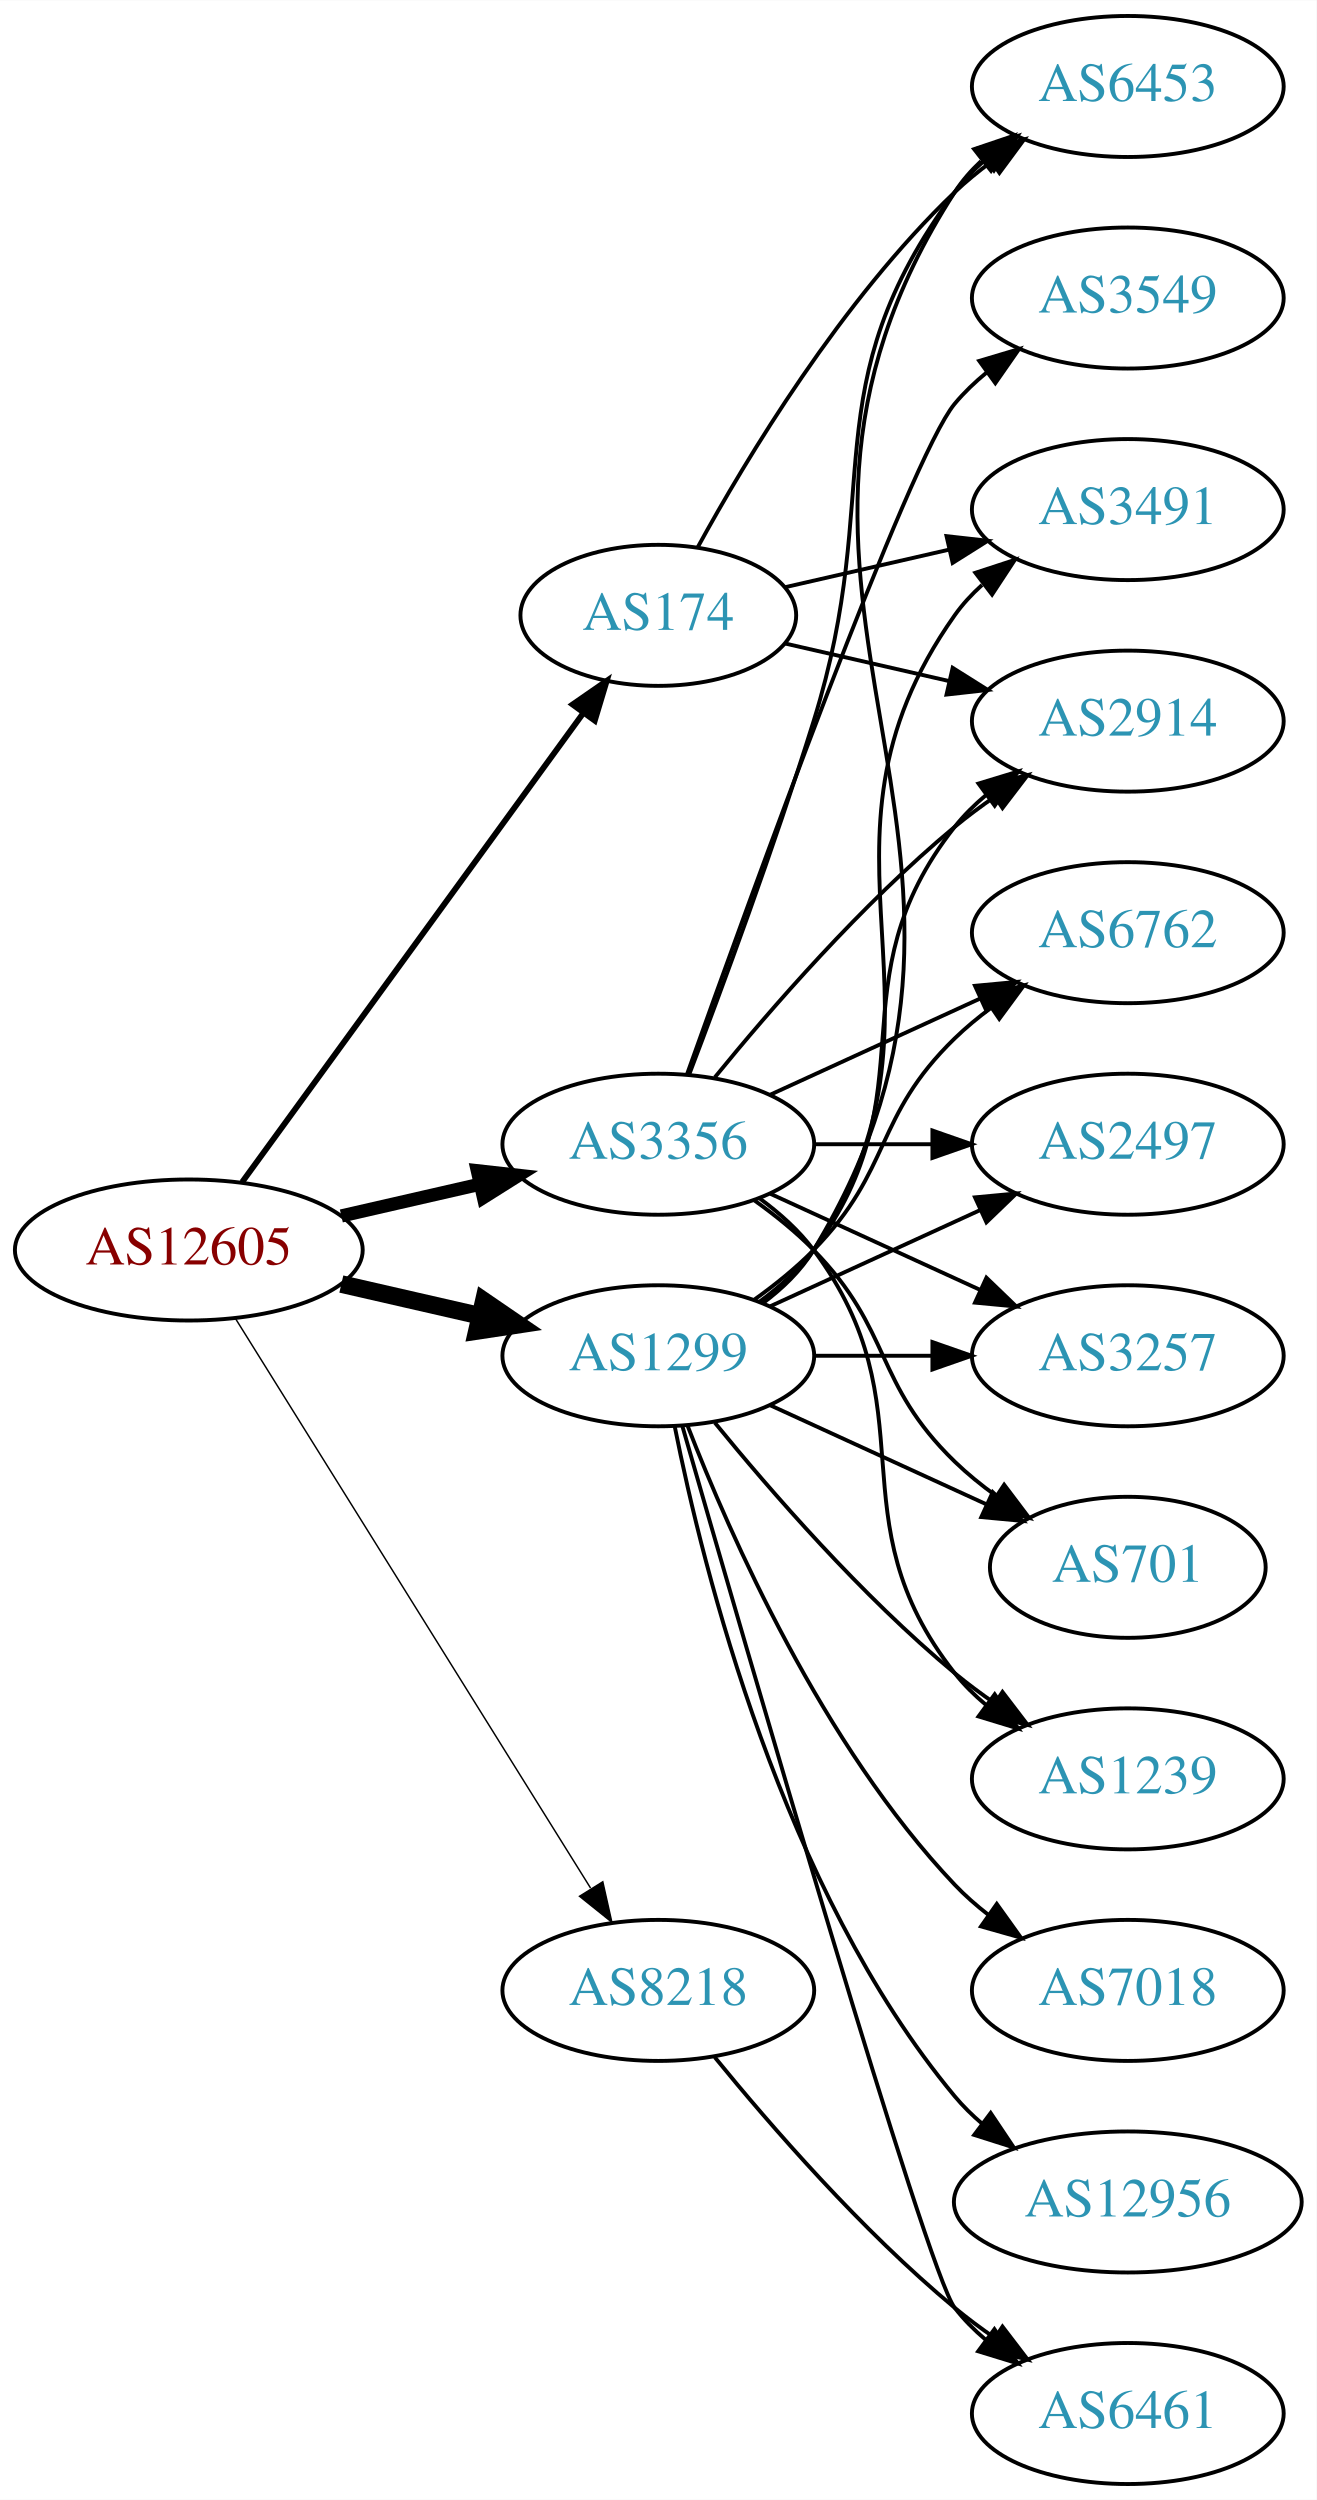
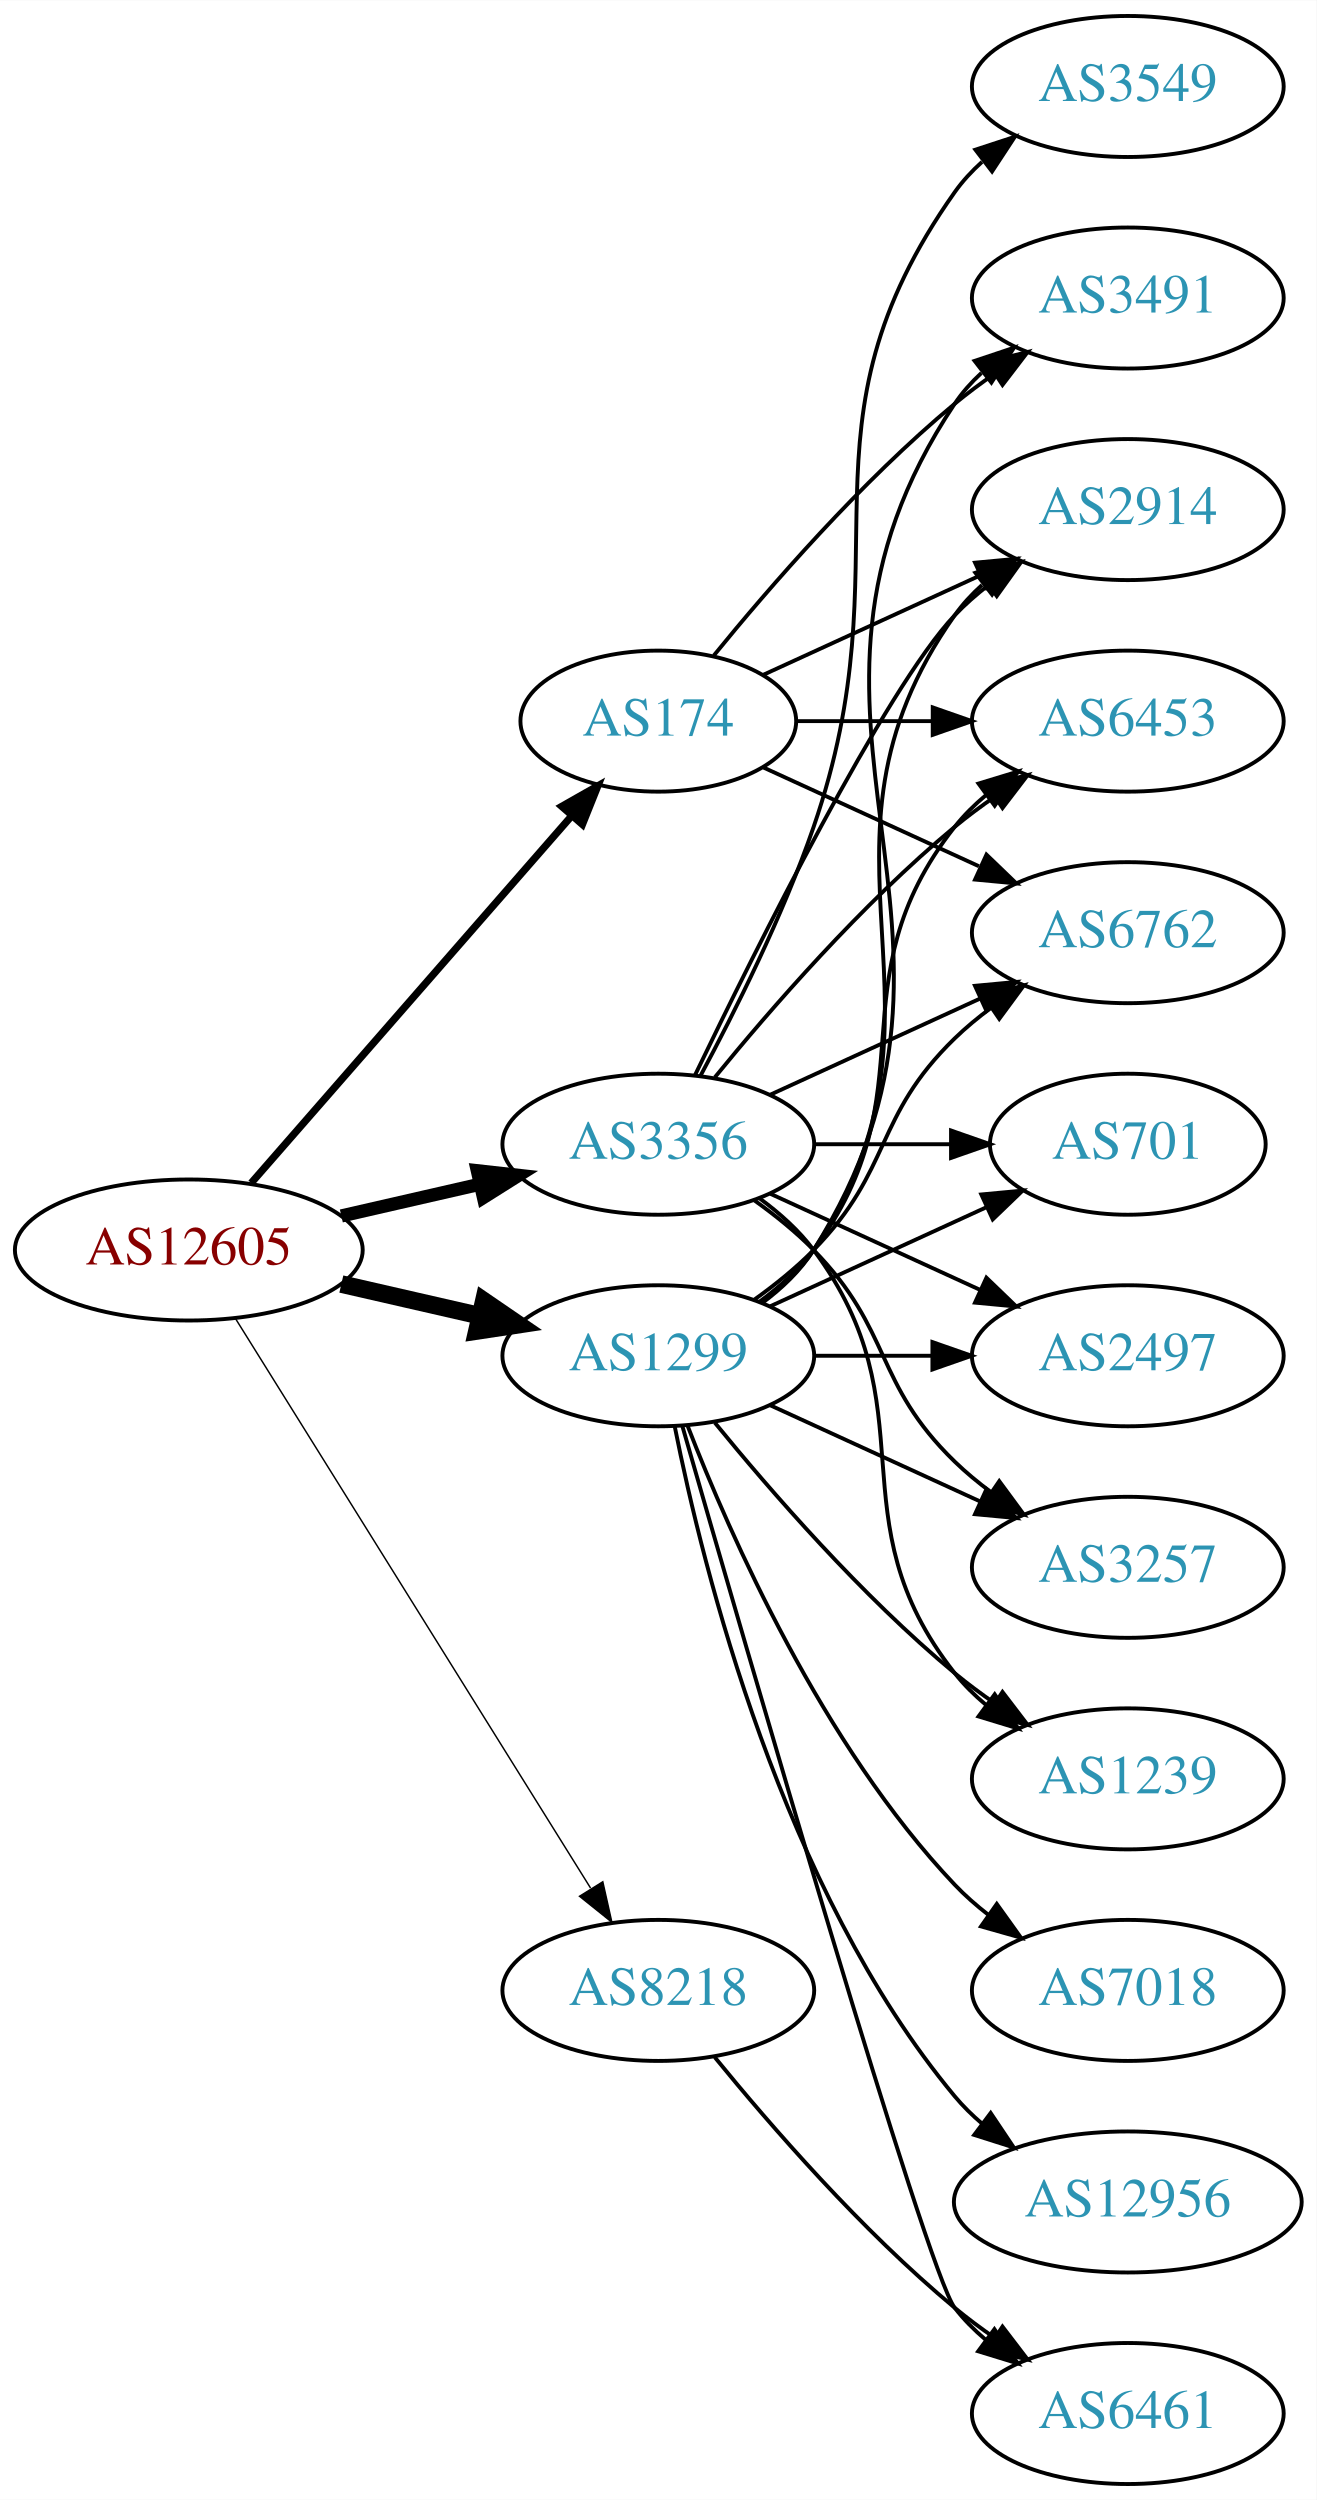
<svg xmlns="http://www.w3.org/2000/svg" xmlns:xlink="http://www.w3.org/1999/xlink" width="336pt" height="638pt" viewBox="0.00 0.00 336.08 638.00">
  <g id="graph0" class="graph" transform="scale(1 1) rotate(0) translate(4 634)">
    <polygon fill="white" stroke="none" points="-4,4 -4,-634 332.077,-634 332.077,4 -4,4" />
    <g id="node1" class="node">
      <g id="a_node1">
        <a xlink:href="/asn/12605" xlink:title="AS12605 ~ Linz, Austria [AT]">
          <ellipse fill="#ffffff" stroke="black" cx="44.196" cy="-315" rx="44.393" ry="18" />
          <text text-anchor="middle" x="44.196" y="-311.3" font-family="Times,serif" font-size="14.00" fill="#880000">AS12605</text>
        </a>
      </g>
    </g>
    <g id="node2" class="node">
      <g id="a_node2">
        <a xlink:href="/asn/174" xlink:title="AS174 ~ Cogent Communications [US]">
-           <ellipse fill="#ffffff" stroke="black" cx="164.039" cy="-477" rx="35.194" ry="18" />
-           <text text-anchor="middle" x="164.039" y="-473.3" font-family="Times,serif" font-size="14.00" fill="#2c94b3">AS174</text>
+           <ellipse fill="#ffffff" stroke="black" cx="164.039" cy="-450" rx="35.194" ry="18" />
+           <text text-anchor="middle" x="164.039" y="-446.3" font-family="Times,serif" font-size="14.00" fill="#2c94b3">AS174</text>
        </a>
      </g>
    </g>
    <g id="edge1" class="edge">
-       <path fill="none" stroke="black" stroke-width="1.5" d="M57.807,-332.337C78.737,-361.109 120.727,-418.834 144.858,-452.007" />
-       <polygon fill="black" stroke="black" stroke-width="1.5" points="142.158,-454.245 150.871,-460.273 147.819,-450.128 142.158,-454.245" />
+       <path fill="none" stroke="black" stroke-width="1.875" d="M60.121,-332.098C80.776,-355.76 118.189,-398.62 141.765,-425.629" />
+       <polygon fill="black" stroke="black" stroke-width="1.875" points="139.391,-428.231 148.604,-433.463 144.664,-423.628 139.391,-428.231" />
    </g>
    <g id="node3" class="node">
      <g id="a_node3">
        <a xlink:href="/asn/1299" xlink:title="AS1299 ~ Telia Carrier [EU]">
          <ellipse fill="#ffffff" stroke="black" cx="164.039" cy="-288" rx="39.794" ry="18" />
          <text text-anchor="middle" x="164.039" y="-284.3" font-family="Times,serif" font-size="14.00" fill="#2c94b3">AS1299</text>
        </a>
      </g>
    </g>
    <g id="edge2" class="edge">
      <path fill="none" stroke="black" stroke-width="4.5" d="M83.131,-306.308C94.371,-303.733 106.784,-300.889 118.407,-298.226" />
      <polygon fill="black" stroke="black" stroke-width="4.5" points="119.501,-302.015 128.369,-295.943 117.742,-294.339 119.501,-302.015" />
    </g>
    <g id="node4" class="node">
      <g id="a_node4">
        <a xlink:href="/asn/3356" xlink:title="AS3356 ~ Level 3 Parent, LLC [US]">
          <ellipse fill="#ffffff" stroke="black" cx="164.039" cy="-342" rx="39.794" ry="18" />
          <text text-anchor="middle" x="164.039" y="-338.3" font-family="Times,serif" font-size="14.00" fill="#2c94b3">AS3356</text>
        </a>
      </g>
    </g>
    <g id="edge3" class="edge">
      <path fill="none" stroke="black" stroke-width="3.375" d="M83.131,-323.692C94.371,-326.267 106.784,-329.111 118.407,-331.774" />
      <polygon fill="black" stroke="black" stroke-width="3.375" points="117.84,-335.235 128.369,-334.057 119.403,-328.412 117.84,-335.235" />
    </g>
    <g id="node5" class="node">
      <g id="a_node5">
        <a xlink:href="/asn/8218" xlink:title="AS8218 ~ legacy Neotelecoms [FR]">
          <ellipse fill="#ffffff" stroke="black" cx="164.039" cy="-126" rx="39.794" ry="18" />
          <text text-anchor="middle" x="164.039" y="-122.3" font-family="Times,serif" font-size="14.00" fill="#2c94b3">AS8218</text>
        </a>
      </g>
    </g>
    <g id="edge4" class="edge">
      <path fill="none" stroke="black" stroke-width="0.375" d="M56.071,-297.558C76.855,-264.225 122.315,-191.314 146.744,-152.134" />
      <polygon fill="black" stroke="black" stroke-width="0.375" points="149.869,-153.737 152.19,-143.4 143.929,-150.034 149.869,-153.737" />
    </g>
    <g id="node6" class="node">
      <g id="a_node6">
-         <a xlink:href="/asn/3491" xlink:title="AS3491 ~ PCCW Global, Inc. [US]">
+         <a xlink:href="/asn/2914" xlink:title="AS2914 ~ NTT America, Inc. [US]">
          <ellipse fill="#ffffff" stroke="black" cx="283.881" cy="-504" rx="39.794" ry="18" />
-           <text text-anchor="middle" x="283.881" y="-500.3" font-family="Times,serif" font-size="14.00" fill="#2c94b3">AS3491</text>
+           <text text-anchor="middle" x="283.881" y="-500.3" font-family="Times,serif" font-size="14.00" fill="#2c94b3">AS2914</text>
        </a>
      </g>
    </g>
    <g id="edge5" class="edge">
-       <path fill="none" stroke="black" d="M196.309,-484.165C209.148,-487.106 224.253,-490.567 238.22,-493.767" />
-       <polygon fill="black" stroke="black" points="237.612,-497.219 248.141,-496.04 239.175,-490.395 237.612,-497.219" />
+       <path fill="none" stroke="black" d="M190.9,-461.851C207.02,-469.238 228.023,-478.862 245.888,-487.048" />
+       <polygon fill="black" stroke="black" points="244.89,-490.441 255.439,-491.425 247.806,-484.077 244.89,-490.441" />
    </g>
    <g id="node7" class="node">
      <g id="a_node7">
-         <a xlink:href="/asn/2914" xlink:title="AS2914 ~ NTT America, Inc. [US]">
+         <a xlink:href="/asn/6453" xlink:title="AS6453 ~ TATA COMMUNICATIONS (AMERICA) INC [US]">
          <ellipse fill="#ffffff" stroke="black" cx="283.881" cy="-450" rx="39.794" ry="18" />
-           <text text-anchor="middle" x="283.881" y="-446.3" font-family="Times,serif" font-size="14.00" fill="#2c94b3">AS2914</text>
+           <text text-anchor="middle" x="283.881" y="-446.3" font-family="Times,serif" font-size="14.00" fill="#2c94b3">AS6453</text>
        </a>
      </g>
    </g>
    <g id="edge6" class="edge">
-       <path fill="none" stroke="black" d="M196.309,-469.835C209.148,-466.894 224.253,-463.433 238.22,-460.233" />
-       <polygon fill="black" stroke="black" points="239.175,-463.605 248.141,-457.96 237.612,-456.781 239.175,-463.605" />
+       <path fill="none" stroke="black" d="M199.44,-450C210.264,-450 222.432,-450 234.059,-450" />
+       <polygon fill="black" stroke="black" points="234.09,-453.5 244.09,-450 234.09,-446.5 234.09,-453.5" />
    </g>
    <g id="node8" class="node">
      <g id="a_node8">
-         <a xlink:href="/asn/6453" xlink:title="AS6453 ~ TATA COMMUNICATIONS (AMERICA) INC [US]">
-           <ellipse fill="#ffffff" stroke="black" cx="283.881" cy="-612" rx="39.794" ry="18" />
-           <text text-anchor="middle" x="283.881" y="-608.3" font-family="Times,serif" font-size="14.00" fill="#2c94b3">AS6453</text>
+         <a xlink:href="/asn/3491" xlink:title="AS3491 ~ PCCW Global, Inc. [US]">
+           <ellipse fill="#ffffff" stroke="black" cx="283.881" cy="-558" rx="39.794" ry="18" />
+           <text text-anchor="middle" x="283.881" y="-554.3" font-family="Times,serif" font-size="14.00" fill="#2c94b3">AS3491</text>
        </a>
      </g>
    </g>
    <g id="edge7" class="edge">
-       <path fill="none" stroke="black" d="M174.065,-494.321C186.548,-517.1 210.837,-557.453 239.685,-585 242.553,-587.739 245.742,-590.347 249.051,-592.785" />
-       <polygon fill="black" stroke="black" points="247.175,-595.742 257.411,-598.477 251.114,-589.956 247.175,-595.742" />
-     </g>
-     <g id="edge11" class="edge">
+       <path fill="none" stroke="black" d="M178.196,-466.743C192.281,-484.039 215.84,-511.223 239.685,-531 242.901,-533.668 246.402,-536.27 249.972,-538.741" />
+       <polygon fill="black" stroke="black" points="248.05,-541.666 258.329,-544.236 251.896,-535.817 248.05,-541.666" />
+     </g>
+     <g id="node9" class="node">
+       <g id="a_node9">
+         <a xlink:href="/asn/6762" xlink:title="AS6762 ~ TELECOM ITALIA SPARKLE S.p.A. [IT]">
+           <ellipse fill="#ffffff" stroke="black" cx="283.881" cy="-396" rx="39.794" ry="18" />
+           <text text-anchor="middle" x="283.881" y="-392.3" font-family="Times,serif" font-size="14.00" fill="#2c94b3">AS6762</text>
+         </a>
+       </g>
+     </g>
+     <g id="edge8" class="edge">
+       <path fill="none" stroke="black" d="M190.9,-438.149C207.02,-430.762 228.023,-421.138 245.888,-412.952" />
+       <polygon fill="black" stroke="black" points="247.806,-415.923 255.439,-408.575 244.89,-409.559 247.806,-415.923" />
+     </g>
+     <g id="edge13" class="edge">
      <path fill="none" stroke="black" d="M190.358,-301.607C195.414,-305.351 200.225,-309.831 203.685,-315 244.71,-376.294 197.106,-416.775 239.685,-477 241.676,-479.816 244.063,-482.401 246.679,-484.76" />
      <polygon fill="black" stroke="black" points="244.978,-487.865 255.048,-491.162 249.232,-482.306 244.978,-487.865" />
    </g>
-     <g id="edge14" class="edge">
+     <g id="edge12" class="edge">
      <path fill="none" stroke="black" d="M189.969,-301.882C195.046,-305.611 199.964,-310.016 203.685,-315 233.957,-355.542 208.386,-383.246 239.685,-423 242.01,-425.953 244.754,-428.67 247.713,-431.147" />
      <polygon fill="black" stroke="black" points="245.772,-434.064 255.91,-437.145 249.906,-428.415 245.772,-434.064" />
    </g>
-     <g id="edge15" class="edge">
-       <path fill="none" stroke="black" d="M190.692,-301.393C195.731,-305.148 200.451,-309.686 203.685,-315 266.629,-418.412 174.116,-483.232 239.685,-585 241.553,-587.899 243.855,-590.542 246.414,-592.939" />
-       <polygon fill="black" stroke="black" points="244.655,-596.006 254.691,-599.403 248.964,-590.489 244.655,-596.006" />
-     </g>
-     <g id="node9" class="node">
-       <g id="a_node9">
-         <a xlink:href="/asn/3257" xlink:title="AS3257 ~ GTT [DE]">
-           <ellipse fill="#ffffff" stroke="black" cx="283.881" cy="-288" rx="39.794" ry="18" />
-           <text text-anchor="middle" x="283.881" y="-284.3" font-family="Times,serif" font-size="14.00" fill="#2c94b3">AS3257</text>
-         </a>
-       </g>
-     </g>
-     <g id="edge8" class="edge">
-       <path fill="none" stroke="black" d="M203.951,-288C213.505,-288 223.854,-288 233.817,-288" />
-       <polygon fill="black" stroke="black" points="234.009,-291.5 244.009,-288 234.009,-284.5 234.009,-291.5" />
+     <g id="edge10" class="edge">
+       <path fill="none" stroke="black" d="M190.565,-301.472C195.61,-305.223 200.365,-309.74 203.685,-315 255.635,-397.3 185.647,-450.056 239.685,-531 241.6,-533.869 243.934,-536.49 246.515,-538.872" />
+       <polygon fill="black" stroke="black" points="244.779,-541.954 254.827,-545.313 249.066,-536.421 244.779,-541.954" />
+     </g>
+     <g id="edge11" class="edge">
+       <path fill="none" stroke="black" d="M188.633,-302.389C193.889,-306.148 199.22,-310.437 203.685,-315 223.858,-335.617 218.992,-348.906 239.685,-369 242.53,-371.763 245.704,-374.386 249.004,-376.834" />
+       <polygon fill="black" stroke="black" points="247.121,-379.786 257.352,-382.538 251.07,-374.006 247.121,-379.786" />
    </g>
    <g id="node10" class="node">
      <g id="a_node10">
-         <a xlink:href="/asn/701" xlink:title="AS701 ~ UUNET [US]">
-           <ellipse fill="#ffffff" stroke="black" cx="283.881" cy="-234" rx="35.194" ry="18" />
-           <text text-anchor="middle" x="283.881" y="-230.3" font-family="Times,serif" font-size="14.00" fill="#2c94b3">AS701</text>
+         <a xlink:href="/asn/3257" xlink:title="AS3257 ~ GTT [DE]">
+           <ellipse fill="#ffffff" stroke="black" cx="283.881" cy="-234" rx="39.794" ry="18" />
+           <text text-anchor="middle" x="283.881" y="-230.3" font-family="Times,serif" font-size="14.00" fill="#2c94b3">AS3257</text>
        </a>
      </g>
    </g>
    <g id="edge9" class="edge">
-       <path fill="none" stroke="black" d="M192.667,-275.339C209.084,-267.817 230.065,-258.202 247.662,-250.139" />
-       <polygon fill="black" stroke="black" points="249.407,-253.189 257.04,-245.842 246.49,-246.826 249.407,-253.189" />
+       <path fill="none" stroke="black" d="M192.667,-275.339C208.624,-268.027 228.895,-258.739 246.178,-250.819" />
+       <polygon fill="black" stroke="black" points="247.793,-253.929 255.425,-246.581 244.876,-247.565 247.793,-253.929" />
    </g>
    <g id="node11" class="node">
      <g id="a_node11">
-         <a xlink:href="/asn/6461" xlink:title="AS6461 ~ Zayo Bandwidth [US]">
-           <ellipse fill="#ffffff" stroke="black" cx="283.881" cy="-18" rx="39.794" ry="18" />
-           <text text-anchor="middle" x="283.881" y="-14.3" font-family="Times,serif" font-size="14.00" fill="#2c94b3">AS6461</text>
-         </a>
-       </g>
-     </g>
-     <g id="edge10" class="edge">
-       <path fill="none" stroke="black" d="M170.153,-270.141C185.824,-215.593 232.543,-54.296 239.685,-45 241.975,-42.02 244.695,-39.284 247.639,-36.795" />
-       <polygon fill="black" stroke="black" points="249.833,-39.527 255.816,-30.782 245.686,-33.888 249.833,-39.527" />
-     </g>
-     <g id="node12" class="node">
-       <g id="a_node12">
        <a xlink:href="/asn/1239" xlink:title="AS1239 ~ Sprint [US]">
          <ellipse fill="#ffffff" stroke="black" cx="283.881" cy="-180" rx="39.794" ry="18" />
          <text text-anchor="middle" x="283.881" y="-176.3" font-family="Times,serif" font-size="14.00" fill="#2c94b3">AS1239</text>
        </a>
      </g>
    </g>
-     <g id="edge12" class="edge">
+     <g id="edge14" class="edge">
      <path fill="none" stroke="black" d="M178.458,-270.935C192.572,-253.625 215.987,-226.655 239.685,-207 242.901,-204.332 246.402,-201.73 249.972,-199.259" />
      <polygon fill="black" stroke="black" points="251.896,-202.183 258.329,-193.764 248.05,-196.334 251.896,-202.183" />
    </g>
-     <g id="node13" class="node">
-       <g id="a_node13">
+     <g id="node12" class="node">
+       <g id="a_node12">
        <a xlink:href="/asn/7018" xlink:title="AS7018 ~ AT&amp;T Services, Inc. [US]">
          <ellipse fill="#ffffff" stroke="black" cx="283.881" cy="-126" rx="39.794" ry="18" />
          <text text-anchor="middle" x="283.881" y="-122.3" font-family="Times,serif" font-size="14.00" fill="#2c94b3">AS7018</text>
        </a>
      </g>
    </g>
-     <g id="edge13" class="edge">
+     <g id="edge15" class="edge">
      <path fill="none" stroke="black" d="M171.562,-270.006C182.312,-242.272 205.969,-188.571 239.685,-153 242.271,-150.272 245.188,-147.706 248.257,-145.323" />
      <polygon fill="black" stroke="black" points="250.435,-148.07 256.605,-139.457 246.411,-142.342 250.435,-148.07" />
    </g>
+     <g id="node13" class="node">
+       <g id="a_node13">
+         <a xlink:href="/asn/6461" xlink:title="AS6461 ~ ZAYO-6461 [US]">
+           <ellipse fill="#ffffff" stroke="black" cx="283.881" cy="-18" rx="39.794" ry="18" />
+           <text text-anchor="middle" x="283.881" y="-14.3" font-family="Times,serif" font-size="14.00" fill="#2c94b3">AS6461</text>
+         </a>
+       </g>
+     </g>
+     <g id="edge16" class="edge">
+       <path fill="none" stroke="black" d="M170.153,-270.141C185.824,-215.593 232.543,-54.296 239.685,-45 241.975,-42.02 244.695,-39.284 247.639,-36.795" />
+       <polygon fill="black" stroke="black" points="249.833,-39.527 255.816,-30.782 245.686,-33.888 249.833,-39.527" />
+     </g>
    <g id="node14" class="node">
      <g id="a_node14">
-         <a xlink:href="/asn/6762" xlink:title="AS6762 ~ TELECOM ITALIA SPARKLE S.p.A. [IT]">
-           <ellipse fill="#ffffff" stroke="black" cx="283.881" cy="-396" rx="39.794" ry="18" />
-           <text text-anchor="middle" x="283.881" y="-392.3" font-family="Times,serif" font-size="14.00" fill="#2c94b3">AS6762</text>
-         </a>
-       </g>
-     </g>
-     <g id="edge16" class="edge">
-       <path fill="none" stroke="black" d="M188.633,-302.389C193.889,-306.148 199.22,-310.437 203.685,-315 223.858,-335.617 218.992,-348.906 239.685,-369 242.53,-371.763 245.704,-374.386 249.004,-376.834" />
-       <polygon fill="black" stroke="black" points="247.121,-379.786 257.352,-382.538 251.07,-374.006 247.121,-379.786" />
+         <a xlink:href="/asn/701" xlink:title="AS701 ~ UUNET [US]">
+           <ellipse fill="#ffffff" stroke="black" cx="283.881" cy="-342" rx="35.194" ry="18" />
+           <text text-anchor="middle" x="283.881" y="-338.3" font-family="Times,serif" font-size="14.00" fill="#2c94b3">AS701</text>
+         </a>
+       </g>
+     </g>
+     <g id="edge17" class="edge">
+       <path fill="none" stroke="black" d="M192.667,-300.661C209.084,-308.183 230.065,-317.798 247.662,-325.861" />
+       <polygon fill="black" stroke="black" points="246.49,-329.174 257.04,-330.158 249.407,-322.811 246.49,-329.174" />
    </g>
    <g id="node15" class="node">
      <g id="a_node15">
-         <a xlink:href="/asn/2497" xlink:title="AS2497 ~ Internet Initiative Japan Inc. [JP]">
-           <ellipse fill="#ffffff" stroke="black" cx="283.881" cy="-342" rx="39.794" ry="18" />
-           <text text-anchor="middle" x="283.881" y="-338.3" font-family="Times,serif" font-size="14.00" fill="#2c94b3">AS2497</text>
-         </a>
-       </g>
-     </g>
-     <g id="edge17" class="edge">
-       <path fill="none" stroke="black" d="M192.667,-300.661C208.624,-307.973 228.895,-317.261 246.178,-325.181" />
-       <polygon fill="black" stroke="black" points="244.876,-328.435 255.425,-329.419 247.793,-322.071 244.876,-328.435" />
-     </g>
-     <g id="node16" class="node">
-       <g id="a_node16">
        <a xlink:href="/asn/12956" xlink:title="AS12956 ~ TELXIUS [ES]">
          <ellipse fill="#ffffff" stroke="black" cx="283.881" cy="-72" rx="44.393" ry="18" />
          <text text-anchor="middle" x="283.881" y="-68.3" font-family="Times,serif" font-size="14.00" fill="#2c94b3">AS12956</text>
        </a>
      </g>
    </g>
    <g id="edge18" class="edge">
      <path fill="none" stroke="black" d="M168.237,-269.927C175.401,-233.859 195.675,-151.875 239.685,-99 241.778,-96.485 244.169,-94.133 246.727,-91.949" />
      <polygon fill="black" stroke="black" points="248.878,-94.711 254.775,-85.909 244.676,-89.113 248.878,-94.711" />
    </g>
-     <g id="edge25" class="edge">
+     <g id="node16" class="node">
+       <g id="a_node16">
+         <a xlink:href="/asn/2497" xlink:title="AS2497 ~ Internet Initiative Japan Inc. [JP]">
+           <ellipse fill="#ffffff" stroke="black" cx="283.881" cy="-288" rx="39.794" ry="18" />
+           <text text-anchor="middle" x="283.881" y="-284.3" font-family="Times,serif" font-size="14.00" fill="#2c94b3">AS2497</text>
+         </a>
+       </g>
+     </g>
+     <g id="edge19" class="edge">
+       <path fill="none" stroke="black" d="M203.951,-288C213.505,-288 223.854,-288 233.817,-288" />
+       <polygon fill="black" stroke="black" points="234.009,-291.5 244.009,-288 234.009,-284.5 234.009,-291.5" />
+     </g>
+     <g id="edge23" class="edge">
+       <path fill="none" stroke="black" d="M173.386,-359.595C188.853,-391.732 221.998,-458.34 239.685,-477 242.271,-479.728 245.188,-482.294 248.257,-484.677" />
+       <polygon fill="black" stroke="black" points="246.411,-487.658 256.605,-490.543 250.435,-481.93 246.411,-487.658" />
+     </g>
+     <g id="edge26" class="edge">
      <path fill="none" stroke="black" d="M178.458,-359.065C192.572,-376.375 215.987,-403.345 239.685,-423 242.901,-425.668 246.402,-428.27 249.972,-430.741" />
      <polygon fill="black" stroke="black" points="248.05,-433.666 258.329,-436.236 251.896,-427.817 248.05,-433.666" />
    </g>
-     <g id="edge21" class="edge">
-       <path fill="none" stroke="black" d="M171.926,-359.809C180.036,-381.094 193.671,-417.869 203.685,-450 222.162,-509.284 202.782,-535.059 239.685,-585 241.919,-588.023 244.601,-590.786 247.522,-593.293" />
-       <polygon fill="black" stroke="black" points="245.548,-596.186 255.666,-599.331 249.717,-590.563 245.548,-596.186" />
-     </g>
    <g id="edge22" class="edge">
+       <path fill="none" stroke="black" d="M192.667,-354.661C208.624,-361.973 228.895,-371.261 246.178,-379.181" />
+       <polygon fill="black" stroke="black" points="244.876,-382.435 255.425,-383.419 247.793,-376.071 244.876,-382.435" />
+     </g>
+     <g id="edge27" class="edge">
+       <path fill="none" stroke="black" d="M188.633,-327.611C193.889,-323.852 199.22,-319.563 203.685,-315 223.858,-294.383 218.992,-281.094 239.685,-261 242.53,-258.237 245.704,-255.614 249.004,-253.166" />
+       <polygon fill="black" stroke="black" points="251.07,-255.994 257.352,-247.462 247.121,-250.214 251.07,-255.994" />
+     </g>
+     <g id="edge25" class="edge">
+       <path fill="none" stroke="black" d="M189.969,-328.118C195.046,-324.389 199.964,-319.984 203.685,-315 233.957,-274.458 208.386,-246.754 239.685,-207 242.01,-204.047 244.754,-201.33 247.713,-198.853" />
+       <polygon fill="black" stroke="black" points="249.906,-201.585 255.91,-192.855 245.772,-195.936 249.906,-201.585" />
+     </g>
+     <g id="edge24" class="edge">
+       <path fill="none" stroke="black" d="M203.951,-342C215.038,-342 227.198,-342 238.58,-342" />
+       <polygon fill="black" stroke="black" points="238.762,-345.5 248.762,-342 238.762,-338.5 238.762,-345.5" />
+     </g>
+     <g id="edge20" class="edge">
      <path fill="none" stroke="black" d="M192.667,-329.339C208.624,-322.027 228.895,-312.739 246.178,-304.819" />
      <polygon fill="black" stroke="black" points="247.793,-307.929 255.425,-300.581 244.876,-301.565 247.793,-307.929" />
-     </g>
-     <g id="edge24" class="edge">
-       <path fill="none" stroke="black" d="M188.633,-327.611C193.889,-323.852 199.22,-319.563 203.685,-315 223.858,-294.383 218.992,-281.094 239.685,-261 242.913,-257.866 246.564,-254.911 250.342,-252.188" />
-       <polygon fill="black" stroke="black" points="252.321,-255.075 258.702,-246.617 248.44,-249.25 252.321,-255.075" />
-     </g>
-     <g id="edge23" class="edge">
-       <path fill="none" stroke="black" d="M189.969,-328.118C195.046,-324.389 199.964,-319.984 203.685,-315 233.957,-274.458 208.386,-246.754 239.685,-207 242.01,-204.047 244.754,-201.33 247.713,-198.853" />
-       <polygon fill="black" stroke="black" points="249.906,-201.585 255.91,-192.855 245.772,-195.936 249.906,-201.585" />
-     </g>
-     <g id="edge26" class="edge">
-       <path fill="none" stroke="black" d="M192.667,-354.661C208.624,-361.973 228.895,-371.261 246.178,-379.181" />
-       <polygon fill="black" stroke="black" points="244.876,-382.435 255.425,-383.419 247.793,-376.071 244.876,-382.435" />
-     </g>
-     <g id="edge20" class="edge">
-       <path fill="none" stroke="black" d="M203.951,-342C213.505,-342 223.854,-342 233.817,-342" />
-       <polygon fill="black" stroke="black" points="234.009,-345.5 244.009,-342 234.009,-338.5 234.009,-345.5" />
    </g>
    <g id="node17" class="node">
      <g id="a_node17">
        <a xlink:href="/asn/3549" xlink:title="AS3549 ~ Level 3 Parent, LLC [US]">
-           <ellipse fill="#ffffff" stroke="black" cx="283.881" cy="-558" rx="39.794" ry="18" />
-           <text text-anchor="middle" x="283.881" y="-554.3" font-family="Times,serif" font-size="14.00" fill="#2c94b3">AS3549</text>
-         </a>
-       </g>
-     </g>
-     <g id="edge19" class="edge">
-       <path fill="none" stroke="black" d="M171.369,-359.86C187.209,-404.267 228.118,-517.103 239.685,-531 242.09,-533.889 244.886,-536.563 247.879,-539.013" />
-       <polygon fill="black" stroke="black" points="245.967,-541.95 256.122,-544.973 250.069,-536.277 245.967,-541.95" />
-     </g>
-     <g id="edge27" class="edge">
+           <ellipse fill="#ffffff" stroke="black" cx="283.881" cy="-612" rx="39.794" ry="18" />
+           <text text-anchor="middle" x="283.881" y="-608.3" font-family="Times,serif" font-size="14.00" fill="#2c94b3">AS3549</text>
+         </a>
+       </g>
+     </g>
+     <g id="edge21" class="edge">
+       <path fill="none" stroke="black" d="M174.831,-359.526C183.469,-375.611 195.866,-400.315 203.685,-423 227.719,-492.731 197.106,-524.775 239.685,-585 241.676,-587.816 244.063,-590.401 246.679,-592.76" />
+       <polygon fill="black" stroke="black" points="244.978,-595.865 255.048,-599.162 249.232,-590.306 244.978,-595.865" />
+     </g>
+     <g id="edge28" class="edge">
      <path fill="none" stroke="black" d="M178.458,-108.935C192.572,-91.625 215.987,-64.655 239.685,-45 242.901,-42.332 246.402,-39.73 249.972,-37.259" />
      <polygon fill="black" stroke="black" points="251.896,-40.183 258.329,-31.764 248.05,-34.334 251.896,-40.183" />
    </g>
  </g>
</svg>
